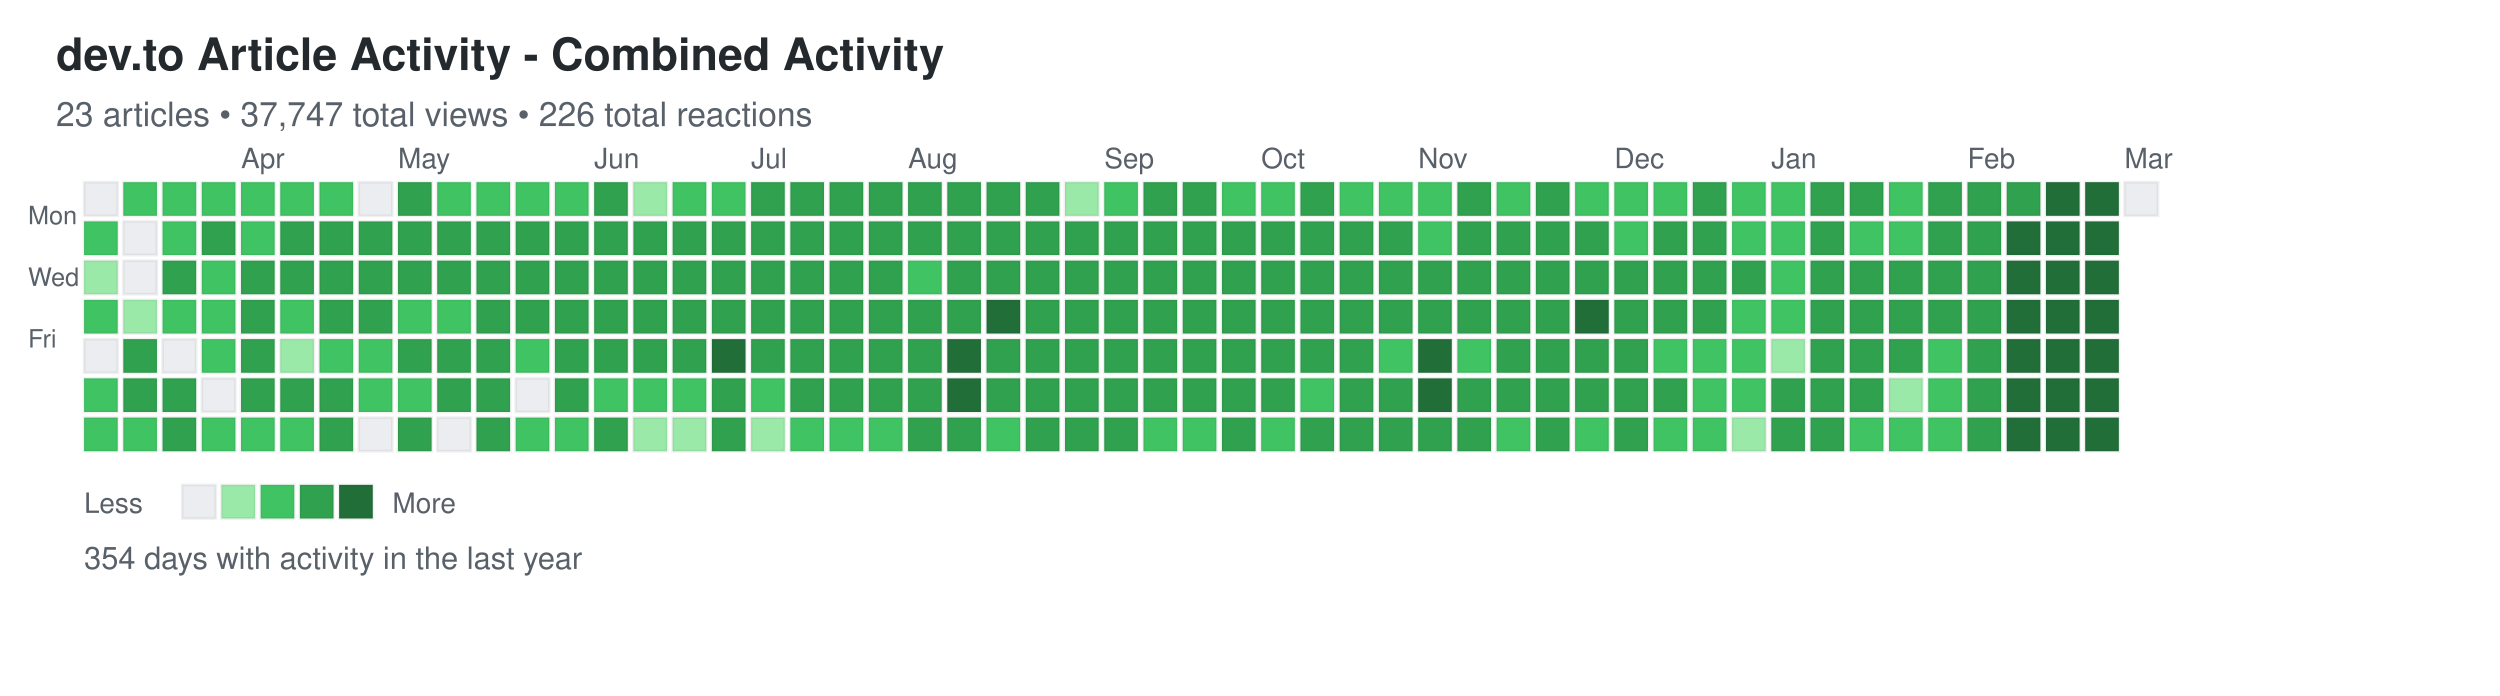
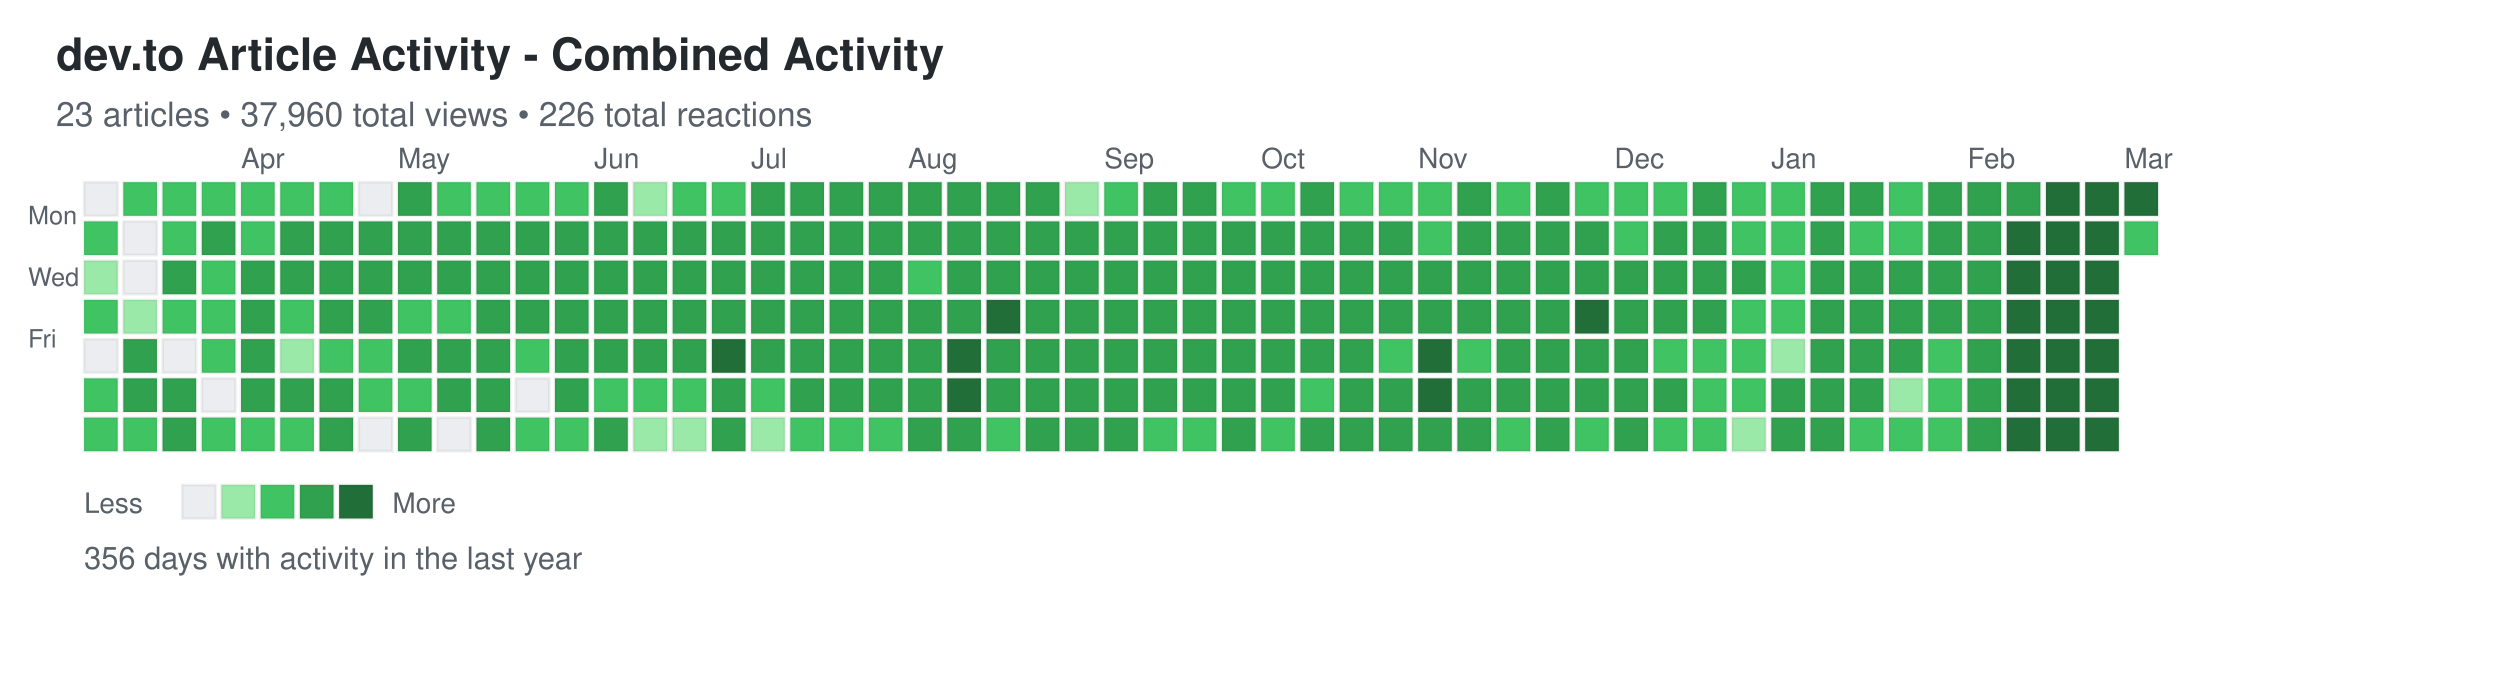
<svg xmlns="http://www.w3.org/2000/svg" width="892" height="248">
  <defs>
    <style>
.day { stroke: rgba(27,31,35,0.06); stroke-width: 1px; cursor: pointer; }
.day:hover { stroke: rgba(27,31,35,0.3); stroke-width: 2px; }
.month-label { font-family: -apple-system, BlinkMacSystemFont, "Segoe UI", Helvetica, Arial, sans-serif; font-size: 10px; fill: #586069; }
.day-label { font-family: -apple-system, BlinkMacSystemFont, "Segoe UI", Helvetica, Arial, sans-serif; font-size: 9px; fill: #586069; }
.title { font-family: -apple-system, BlinkMacSystemFont, "Segoe UI", Helvetica, Arial, sans-serif; font-size: 16px; font-weight: 600; fill: #24292e; }
.subtitle { font-family: -apple-system, BlinkMacSystemFont, "Segoe UI", Helvetica, Arial, sans-serif; font-size: 12px; fill: #586069; }
.stats { font-family: -apple-system, BlinkMacSystemFont, "Segoe UI", Helvetica, Arial, sans-serif; font-size: 11px; fill: #586069; }
.legend-text { font-family: -apple-system, BlinkMacSystemFont, "Segoe UI", Helvetica, Arial, sans-serif; font-size: 10px; fill: #586069; }
</style>
  </defs>
  <text x="20" y="25" class="title">dev.to Article Activity - Combined Activity</text>
-   <text x="20" y="45" class="subtitle">23 articles • 37,747 total views • 226 total reactions</text>
+   <text x="20" y="45" class="subtitle">23 articles • 37,960 total views • 226 total reactions</text>
  <text x="10" y="80" class="day-label">Mon</text>
  <text x="10" y="102" class="day-label">Wed</text>
  <text x="10" y="124" class="day-label">Fri</text>
  <rect x="30" y="65" width="12" height="12" fill="#ebedf0" class="day" data-date="2025-03-02" data-level="0" />
  <rect x="30" y="79" width="12" height="12" fill="#40c463" class="day" data-date="2025-03-03" data-level="2" />
  <rect x="30" y="93" width="12" height="12" fill="#9be9a8" class="day" data-date="2025-03-04" data-level="1" />
  <rect x="30" y="107" width="12" height="12" fill="#40c463" class="day" data-date="2025-03-05" data-level="2" />
  <rect x="30" y="121" width="12" height="12" fill="#ebedf0" class="day" data-date="2025-03-06" data-level="0" />
  <rect x="30" y="135" width="12" height="12" fill="#40c463" class="day" data-date="2025-03-07" data-level="2" />
  <rect x="30" y="149" width="12" height="12" fill="#40c463" class="day" data-date="2025-03-08" data-level="2" />
  <rect x="44" y="65" width="12" height="12" fill="#40c463" class="day" data-date="2025-03-09" data-level="2" />
  <rect x="44" y="79" width="12" height="12" fill="#ebedf0" class="day" data-date="2025-03-10" data-level="0" />
  <rect x="44" y="93" width="12" height="12" fill="#ebedf0" class="day" data-date="2025-03-11" data-level="0" />
  <rect x="44" y="107" width="12" height="12" fill="#9be9a8" class="day" data-date="2025-03-12" data-level="1" />
  <rect x="44" y="121" width="12" height="12" fill="#30a14e" class="day" data-date="2025-03-13" data-level="3" />
  <rect x="44" y="135" width="12" height="12" fill="#30a14e" class="day" data-date="2025-03-14" data-level="3" />
  <rect x="44" y="149" width="12" height="12" fill="#40c463" class="day" data-date="2025-03-15" data-level="2" />
  <rect x="58" y="65" width="12" height="12" fill="#40c463" class="day" data-date="2025-03-16" data-level="2" />
  <rect x="58" y="79" width="12" height="12" fill="#40c463" class="day" data-date="2025-03-17" data-level="2" />
  <rect x="58" y="93" width="12" height="12" fill="#30a14e" class="day" data-date="2025-03-18" data-level="3" />
  <rect x="58" y="107" width="12" height="12" fill="#40c463" class="day" data-date="2025-03-19" data-level="2" />
  <rect x="58" y="121" width="12" height="12" fill="#ebedf0" class="day" data-date="2025-03-20" data-level="0" />
  <rect x="58" y="135" width="12" height="12" fill="#30a14e" class="day" data-date="2025-03-21" data-level="3" />
  <rect x="58" y="149" width="12" height="12" fill="#30a14e" class="day" data-date="2025-03-22" data-level="3" />
  <rect x="72" y="65" width="12" height="12" fill="#40c463" class="day" data-date="2025-03-23" data-level="2" />
  <rect x="72" y="79" width="12" height="12" fill="#30a14e" class="day" data-date="2025-03-24" data-level="3" />
  <rect x="72" y="93" width="12" height="12" fill="#40c463" class="day" data-date="2025-03-25" data-level="2" />
  <rect x="72" y="107" width="12" height="12" fill="#40c463" class="day" data-date="2025-03-26" data-level="2" />
  <rect x="72" y="121" width="12" height="12" fill="#40c463" class="day" data-date="2025-03-27" data-level="2" />
  <rect x="72" y="135" width="12" height="12" fill="#ebedf0" class="day" data-date="2025-03-28" data-level="0" />
  <rect x="72" y="149" width="12" height="12" fill="#40c463" class="day" data-date="2025-03-29" data-level="2" />
  <rect x="86" y="65" width="12" height="12" fill="#40c463" class="day" data-date="2025-03-30" data-level="2" />
  <rect x="86" y="79" width="12" height="12" fill="#40c463" class="day" data-date="2025-03-31" data-level="2" />
  <rect x="86" y="93" width="12" height="12" fill="#30a14e" class="day" data-date="2025-04-01" data-level="3" />
  <rect x="86" y="107" width="12" height="12" fill="#30a14e" class="day" data-date="2025-04-02" data-level="3" />
  <rect x="86" y="121" width="12" height="12" fill="#30a14e" class="day" data-date="2025-04-03" data-level="3" />
  <rect x="86" y="135" width="12" height="12" fill="#30a14e" class="day" data-date="2025-04-04" data-level="3" />
  <rect x="86" y="149" width="12" height="12" fill="#40c463" class="day" data-date="2025-04-05" data-level="2" />
  <rect x="100" y="65" width="12" height="12" fill="#40c463" class="day" data-date="2025-04-06" data-level="2" />
  <rect x="100" y="79" width="12" height="12" fill="#30a14e" class="day" data-date="2025-04-07" data-level="3" />
  <rect x="100" y="93" width="12" height="12" fill="#30a14e" class="day" data-date="2025-04-08" data-level="3" />
  <rect x="100" y="107" width="12" height="12" fill="#40c463" class="day" data-date="2025-04-09" data-level="2" />
  <rect x="100" y="121" width="12" height="12" fill="#9be9a8" class="day" data-date="2025-04-10" data-level="1" />
  <rect x="100" y="135" width="12" height="12" fill="#30a14e" class="day" data-date="2025-04-11" data-level="3" />
  <rect x="100" y="149" width="12" height="12" fill="#40c463" class="day" data-date="2025-04-12" data-level="2" />
  <rect x="114" y="65" width="12" height="12" fill="#40c463" class="day" data-date="2025-04-13" data-level="2" />
  <rect x="114" y="79" width="12" height="12" fill="#30a14e" class="day" data-date="2025-04-14" data-level="3" />
  <rect x="114" y="93" width="12" height="12" fill="#30a14e" class="day" data-date="2025-04-15" data-level="3" />
  <rect x="114" y="107" width="12" height="12" fill="#30a14e" class="day" data-date="2025-04-16" data-level="3" />
  <rect x="114" y="121" width="12" height="12" fill="#40c463" class="day" data-date="2025-04-17" data-level="2" />
  <rect x="114" y="135" width="12" height="12" fill="#30a14e" class="day" data-date="2025-04-18" data-level="3" />
  <rect x="114" y="149" width="12" height="12" fill="#30a14e" class="day" data-date="2025-04-19" data-level="3" />
  <rect x="128" y="65" width="12" height="12" fill="#ebedf0" class="day" data-date="2025-04-20" data-level="0" />
  <rect x="128" y="79" width="12" height="12" fill="#30a14e" class="day" data-date="2025-04-21" data-level="3" />
  <rect x="128" y="93" width="12" height="12" fill="#30a14e" class="day" data-date="2025-04-22" data-level="3" />
  <rect x="128" y="107" width="12" height="12" fill="#30a14e" class="day" data-date="2025-04-23" data-level="3" />
  <rect x="128" y="121" width="12" height="12" fill="#40c463" class="day" data-date="2025-04-24" data-level="2" />
  <rect x="128" y="135" width="12" height="12" fill="#40c463" class="day" data-date="2025-04-25" data-level="2" />
  <rect x="128" y="149" width="12" height="12" fill="#ebedf0" class="day" data-date="2025-04-26" data-level="0" />
  <rect x="142" y="65" width="12" height="12" fill="#30a14e" class="day" data-date="2025-04-27" data-level="3" />
  <rect x="142" y="79" width="12" height="12" fill="#30a14e" class="day" data-date="2025-04-28" data-level="3" />
  <rect x="142" y="93" width="12" height="12" fill="#30a14e" class="day" data-date="2025-04-29" data-level="3" />
  <rect x="142" y="107" width="12" height="12" fill="#40c463" class="day" data-date="2025-04-30" data-level="2" />
  <rect x="142" y="121" width="12" height="12" fill="#30a14e" class="day" data-date="2025-05-01" data-level="3" />
  <rect x="142" y="135" width="12" height="12" fill="#40c463" class="day" data-date="2025-05-02" data-level="2" />
  <rect x="142" y="149" width="12" height="12" fill="#30a14e" class="day" data-date="2025-05-03" data-level="3" />
  <rect x="156" y="65" width="12" height="12" fill="#40c463" class="day" data-date="2025-05-04" data-level="2" />
  <rect x="156" y="79" width="12" height="12" fill="#30a14e" class="day" data-date="2025-05-05" data-level="3" />
  <rect x="156" y="93" width="12" height="12" fill="#30a14e" class="day" data-date="2025-05-06" data-level="3" />
  <rect x="156" y="107" width="12" height="12" fill="#40c463" class="day" data-date="2025-05-07" data-level="2" />
  <rect x="156" y="121" width="12" height="12" fill="#30a14e" class="day" data-date="2025-05-08" data-level="3" />
  <rect x="156" y="135" width="12" height="12" fill="#30a14e" class="day" data-date="2025-05-09" data-level="3" />
  <rect x="156" y="149" width="12" height="12" fill="#ebedf0" class="day" data-date="2025-05-10" data-level="0" />
  <rect x="170" y="65" width="12" height="12" fill="#40c463" class="day" data-date="2025-05-11" data-level="2" />
  <rect x="170" y="79" width="12" height="12" fill="#30a14e" class="day" data-date="2025-05-12" data-level="3" />
  <rect x="170" y="93" width="12" height="12" fill="#30a14e" class="day" data-date="2025-05-13" data-level="3" />
  <rect x="170" y="107" width="12" height="12" fill="#30a14e" class="day" data-date="2025-05-14" data-level="3" />
  <rect x="170" y="121" width="12" height="12" fill="#30a14e" class="day" data-date="2025-05-15" data-level="3" />
  <rect x="170" y="135" width="12" height="12" fill="#30a14e" class="day" data-date="2025-05-16" data-level="3" />
  <rect x="170" y="149" width="12" height="12" fill="#30a14e" class="day" data-date="2025-05-17" data-level="3" />
  <rect x="184" y="65" width="12" height="12" fill="#40c463" class="day" data-date="2025-05-18" data-level="2" />
  <rect x="184" y="79" width="12" height="12" fill="#30a14e" class="day" data-date="2025-05-19" data-level="3" />
  <rect x="184" y="93" width="12" height="12" fill="#30a14e" class="day" data-date="2025-05-20" data-level="3" />
  <rect x="184" y="107" width="12" height="12" fill="#30a14e" class="day" data-date="2025-05-21" data-level="3" />
  <rect x="184" y="121" width="12" height="12" fill="#40c463" class="day" data-date="2025-05-22" data-level="2" />
  <rect x="184" y="135" width="12" height="12" fill="#ebedf0" class="day" data-date="2025-05-23" data-level="0" />
  <rect x="184" y="149" width="12" height="12" fill="#40c463" class="day" data-date="2025-05-24" data-level="2" />
  <rect x="198" y="65" width="12" height="12" fill="#40c463" class="day" data-date="2025-05-25" data-level="2" />
  <rect x="198" y="79" width="12" height="12" fill="#30a14e" class="day" data-date="2025-05-26" data-level="3" />
  <rect x="198" y="93" width="12" height="12" fill="#30a14e" class="day" data-date="2025-05-27" data-level="3" />
  <rect x="198" y="107" width="12" height="12" fill="#30a14e" class="day" data-date="2025-05-28" data-level="3" />
  <rect x="198" y="121" width="12" height="12" fill="#30a14e" class="day" data-date="2025-05-29" data-level="3" />
  <rect x="198" y="135" width="12" height="12" fill="#30a14e" class="day" data-date="2025-05-30" data-level="3" />
  <rect x="198" y="149" width="12" height="12" fill="#40c463" class="day" data-date="2025-05-31" data-level="2" />
  <rect x="212" y="65" width="12" height="12" fill="#30a14e" class="day" data-date="2025-06-01" data-level="3" />
  <rect x="212" y="79" width="12" height="12" fill="#30a14e" class="day" data-date="2025-06-02" data-level="3" />
  <rect x="212" y="93" width="12" height="12" fill="#30a14e" class="day" data-date="2025-06-03" data-level="3" />
  <rect x="212" y="107" width="12" height="12" fill="#30a14e" class="day" data-date="2025-06-04" data-level="3" />
  <rect x="212" y="121" width="12" height="12" fill="#30a14e" class="day" data-date="2025-06-05" data-level="3" />
  <rect x="212" y="135" width="12" height="12" fill="#40c463" class="day" data-date="2025-06-06" data-level="2" />
  <rect x="212" y="149" width="12" height="12" fill="#30a14e" class="day" data-date="2025-06-07" data-level="3" />
  <rect x="226" y="65" width="12" height="12" fill="#9be9a8" class="day" data-date="2025-06-08" data-level="1" />
  <rect x="226" y="79" width="12" height="12" fill="#30a14e" class="day" data-date="2025-06-09" data-level="3" />
  <rect x="226" y="93" width="12" height="12" fill="#30a14e" class="day" data-date="2025-06-10" data-level="3" />
  <rect x="226" y="107" width="12" height="12" fill="#30a14e" class="day" data-date="2025-06-11" data-level="3" />
  <rect x="226" y="121" width="12" height="12" fill="#30a14e" class="day" data-date="2025-06-12" data-level="3" />
  <rect x="226" y="135" width="12" height="12" fill="#40c463" class="day" data-date="2025-06-13" data-level="2" />
  <rect x="226" y="149" width="12" height="12" fill="#9be9a8" class="day" data-date="2025-06-14" data-level="1" />
  <rect x="240" y="65" width="12" height="12" fill="#40c463" class="day" data-date="2025-06-15" data-level="2" />
  <rect x="240" y="79" width="12" height="12" fill="#30a14e" class="day" data-date="2025-06-16" data-level="3" />
  <rect x="240" y="93" width="12" height="12" fill="#30a14e" class="day" data-date="2025-06-17" data-level="3" />
  <rect x="240" y="107" width="12" height="12" fill="#30a14e" class="day" data-date="2025-06-18" data-level="3" />
  <rect x="240" y="121" width="12" height="12" fill="#30a14e" class="day" data-date="2025-06-19" data-level="3" />
  <rect x="240" y="135" width="12" height="12" fill="#40c463" class="day" data-date="2025-06-20" data-level="2" />
  <rect x="240" y="149" width="12" height="12" fill="#9be9a8" class="day" data-date="2025-06-21" data-level="1" />
  <rect x="254" y="65" width="12" height="12" fill="#40c463" class="day" data-date="2025-06-22" data-level="2" />
  <rect x="254" y="79" width="12" height="12" fill="#30a14e" class="day" data-date="2025-06-23" data-level="3" />
  <rect x="254" y="93" width="12" height="12" fill="#30a14e" class="day" data-date="2025-06-24" data-level="3" />
  <rect x="254" y="107" width="12" height="12" fill="#30a14e" class="day" data-date="2025-06-25" data-level="3" />
  <rect x="254" y="121" width="12" height="12" fill="#216e39" class="day" data-date="2025-06-26" data-level="4" />
  <rect x="254" y="135" width="12" height="12" fill="#30a14e" class="day" data-date="2025-06-27" data-level="3" />
  <rect x="254" y="149" width="12" height="12" fill="#30a14e" class="day" data-date="2025-06-28" data-level="3" />
  <rect x="268" y="65" width="12" height="12" fill="#30a14e" class="day" data-date="2025-06-29" data-level="3" />
  <rect x="268" y="79" width="12" height="12" fill="#30a14e" class="day" data-date="2025-06-30" data-level="3" />
  <rect x="268" y="93" width="12" height="12" fill="#30a14e" class="day" data-date="2025-07-01" data-level="3" />
  <rect x="268" y="107" width="12" height="12" fill="#30a14e" class="day" data-date="2025-07-02" data-level="3" />
  <rect x="268" y="121" width="12" height="12" fill="#30a14e" class="day" data-date="2025-07-03" data-level="3" />
  <rect x="268" y="135" width="12" height="12" fill="#40c463" class="day" data-date="2025-07-04" data-level="2" />
  <rect x="268" y="149" width="12" height="12" fill="#9be9a8" class="day" data-date="2025-07-05" data-level="1" />
  <rect x="282" y="65" width="12" height="12" fill="#30a14e" class="day" data-date="2025-07-06" data-level="3" />
  <rect x="282" y="79" width="12" height="12" fill="#30a14e" class="day" data-date="2025-07-07" data-level="3" />
  <rect x="282" y="93" width="12" height="12" fill="#30a14e" class="day" data-date="2025-07-08" data-level="3" />
  <rect x="282" y="107" width="12" height="12" fill="#30a14e" class="day" data-date="2025-07-09" data-level="3" />
  <rect x="282" y="121" width="12" height="12" fill="#30a14e" class="day" data-date="2025-07-10" data-level="3" />
  <rect x="282" y="135" width="12" height="12" fill="#30a14e" class="day" data-date="2025-07-11" data-level="3" />
  <rect x="282" y="149" width="12" height="12" fill="#40c463" class="day" data-date="2025-07-12" data-level="2" />
  <rect x="296" y="65" width="12" height="12" fill="#30a14e" class="day" data-date="2025-07-13" data-level="3" />
  <rect x="296" y="79" width="12" height="12" fill="#30a14e" class="day" data-date="2025-07-14" data-level="3" />
  <rect x="296" y="93" width="12" height="12" fill="#30a14e" class="day" data-date="2025-07-15" data-level="3" />
  <rect x="296" y="107" width="12" height="12" fill="#30a14e" class="day" data-date="2025-07-16" data-level="3" />
  <rect x="296" y="121" width="12" height="12" fill="#30a14e" class="day" data-date="2025-07-17" data-level="3" />
  <rect x="296" y="135" width="12" height="12" fill="#30a14e" class="day" data-date="2025-07-18" data-level="3" />
  <rect x="296" y="149" width="12" height="12" fill="#40c463" class="day" data-date="2025-07-19" data-level="2" />
  <rect x="310" y="65" width="12" height="12" fill="#30a14e" class="day" data-date="2025-07-20" data-level="3" />
  <rect x="310" y="79" width="12" height="12" fill="#30a14e" class="day" data-date="2025-07-21" data-level="3" />
  <rect x="310" y="93" width="12" height="12" fill="#30a14e" class="day" data-date="2025-07-22" data-level="3" />
  <rect x="310" y="107" width="12" height="12" fill="#30a14e" class="day" data-date="2025-07-23" data-level="3" />
  <rect x="310" y="121" width="12" height="12" fill="#30a14e" class="day" data-date="2025-07-24" data-level="3" />
  <rect x="310" y="135" width="12" height="12" fill="#30a14e" class="day" data-date="2025-07-25" data-level="3" />
  <rect x="310" y="149" width="12" height="12" fill="#40c463" class="day" data-date="2025-07-26" data-level="2" />
  <rect x="324" y="65" width="12" height="12" fill="#30a14e" class="day" data-date="2025-07-27" data-level="3" />
  <rect x="324" y="79" width="12" height="12" fill="#30a14e" class="day" data-date="2025-07-28" data-level="3" />
  <rect x="324" y="93" width="12" height="12" fill="#40c463" class="day" data-date="2025-07-29" data-level="2" />
  <rect x="324" y="107" width="12" height="12" fill="#30a14e" class="day" data-date="2025-07-30" data-level="3" />
  <rect x="324" y="121" width="12" height="12" fill="#30a14e" class="day" data-date="2025-07-31" data-level="3" />
  <rect x="324" y="135" width="12" height="12" fill="#30a14e" class="day" data-date="2025-08-01" data-level="3" />
  <rect x="324" y="149" width="12" height="12" fill="#30a14e" class="day" data-date="2025-08-02" data-level="3" />
  <rect x="338" y="65" width="12" height="12" fill="#30a14e" class="day" data-date="2025-08-03" data-level="3" />
  <rect x="338" y="79" width="12" height="12" fill="#30a14e" class="day" data-date="2025-08-04" data-level="3" />
  <rect x="338" y="93" width="12" height="12" fill="#30a14e" class="day" data-date="2025-08-05" data-level="3" />
  <rect x="338" y="107" width="12" height="12" fill="#30a14e" class="day" data-date="2025-08-06" data-level="3" />
  <rect x="338" y="121" width="12" height="12" fill="#216e39" class="day" data-date="2025-08-07" data-level="4" />
  <rect x="338" y="135" width="12" height="12" fill="#216e39" class="day" data-date="2025-08-08" data-level="4" />
  <rect x="338" y="149" width="12" height="12" fill="#30a14e" class="day" data-date="2025-08-09" data-level="3" />
  <rect x="352" y="65" width="12" height="12" fill="#30a14e" class="day" data-date="2025-08-10" data-level="3" />
  <rect x="352" y="79" width="12" height="12" fill="#30a14e" class="day" data-date="2025-08-11" data-level="3" />
  <rect x="352" y="93" width="12" height="12" fill="#30a14e" class="day" data-date="2025-08-12" data-level="3" />
  <rect x="352" y="107" width="12" height="12" fill="#216e39" class="day" data-date="2025-08-13" data-level="4" />
  <rect x="352" y="121" width="12" height="12" fill="#30a14e" class="day" data-date="2025-08-14" data-level="3" />
  <rect x="352" y="135" width="12" height="12" fill="#30a14e" class="day" data-date="2025-08-15" data-level="3" />
  <rect x="352" y="149" width="12" height="12" fill="#40c463" class="day" data-date="2025-08-16" data-level="2" />
  <rect x="366" y="65" width="12" height="12" fill="#30a14e" class="day" data-date="2025-08-17" data-level="3" />
  <rect x="366" y="79" width="12" height="12" fill="#30a14e" class="day" data-date="2025-08-18" data-level="3" />
  <rect x="366" y="93" width="12" height="12" fill="#30a14e" class="day" data-date="2025-08-19" data-level="3" />
  <rect x="366" y="107" width="12" height="12" fill="#30a14e" class="day" data-date="2025-08-20" data-level="3" />
  <rect x="366" y="121" width="12" height="12" fill="#30a14e" class="day" data-date="2025-08-21" data-level="3" />
  <rect x="366" y="135" width="12" height="12" fill="#30a14e" class="day" data-date="2025-08-22" data-level="3" />
  <rect x="366" y="149" width="12" height="12" fill="#30a14e" class="day" data-date="2025-08-23" data-level="3" />
  <rect x="380" y="65" width="12" height="12" fill="#9be9a8" class="day" data-date="2025-08-24" data-level="1" />
  <rect x="380" y="79" width="12" height="12" fill="#30a14e" class="day" data-date="2025-08-25" data-level="3" />
  <rect x="380" y="93" width="12" height="12" fill="#30a14e" class="day" data-date="2025-08-26" data-level="3" />
  <rect x="380" y="107" width="12" height="12" fill="#30a14e" class="day" data-date="2025-08-27" data-level="3" />
  <rect x="380" y="121" width="12" height="12" fill="#30a14e" class="day" data-date="2025-08-28" data-level="3" />
  <rect x="380" y="135" width="12" height="12" fill="#30a14e" class="day" data-date="2025-08-29" data-level="3" />
  <rect x="380" y="149" width="12" height="12" fill="#30a14e" class="day" data-date="2025-08-30" data-level="3" />
  <rect x="394" y="65" width="12" height="12" fill="#40c463" class="day" data-date="2025-08-31" data-level="2" />
  <rect x="394" y="79" width="12" height="12" fill="#30a14e" class="day" data-date="2025-09-01" data-level="3" />
  <rect x="394" y="93" width="12" height="12" fill="#30a14e" class="day" data-date="2025-09-02" data-level="3" />
  <rect x="394" y="107" width="12" height="12" fill="#30a14e" class="day" data-date="2025-09-03" data-level="3" />
  <rect x="394" y="121" width="12" height="12" fill="#30a14e" class="day" data-date="2025-09-04" data-level="3" />
  <rect x="394" y="135" width="12" height="12" fill="#30a14e" class="day" data-date="2025-09-05" data-level="3" />
  <rect x="394" y="149" width="12" height="12" fill="#30a14e" class="day" data-date="2025-09-06" data-level="3" />
  <rect x="408" y="65" width="12" height="12" fill="#30a14e" class="day" data-date="2025-09-07" data-level="3" />
  <rect x="408" y="79" width="12" height="12" fill="#30a14e" class="day" data-date="2025-09-08" data-level="3" />
  <rect x="408" y="93" width="12" height="12" fill="#30a14e" class="day" data-date="2025-09-09" data-level="3" />
  <rect x="408" y="107" width="12" height="12" fill="#30a14e" class="day" data-date="2025-09-10" data-level="3" />
  <rect x="408" y="121" width="12" height="12" fill="#30a14e" class="day" data-date="2025-09-11" data-level="3" />
  <rect x="408" y="135" width="12" height="12" fill="#30a14e" class="day" data-date="2025-09-12" data-level="3" />
  <rect x="408" y="149" width="12" height="12" fill="#40c463" class="day" data-date="2025-09-13" data-level="2" />
  <rect x="422" y="65" width="12" height="12" fill="#30a14e" class="day" data-date="2025-09-14" data-level="3" />
  <rect x="422" y="79" width="12" height="12" fill="#30a14e" class="day" data-date="2025-09-15" data-level="3" />
  <rect x="422" y="93" width="12" height="12" fill="#30a14e" class="day" data-date="2025-09-16" data-level="3" />
  <rect x="422" y="107" width="12" height="12" fill="#30a14e" class="day" data-date="2025-09-17" data-level="3" />
  <rect x="422" y="121" width="12" height="12" fill="#30a14e" class="day" data-date="2025-09-18" data-level="3" />
  <rect x="422" y="135" width="12" height="12" fill="#30a14e" class="day" data-date="2025-09-19" data-level="3" />
  <rect x="422" y="149" width="12" height="12" fill="#40c463" class="day" data-date="2025-09-20" data-level="2" />
  <rect x="436" y="65" width="12" height="12" fill="#40c463" class="day" data-date="2025-09-21" data-level="2" />
  <rect x="436" y="79" width="12" height="12" fill="#30a14e" class="day" data-date="2025-09-22" data-level="3" />
  <rect x="436" y="93" width="12" height="12" fill="#30a14e" class="day" data-date="2025-09-23" data-level="3" />
  <rect x="436" y="107" width="12" height="12" fill="#30a14e" class="day" data-date="2025-09-24" data-level="3" />
  <rect x="436" y="121" width="12" height="12" fill="#30a14e" class="day" data-date="2025-09-25" data-level="3" />
  <rect x="436" y="135" width="12" height="12" fill="#30a14e" class="day" data-date="2025-09-26" data-level="3" />
  <rect x="436" y="149" width="12" height="12" fill="#30a14e" class="day" data-date="2025-09-27" data-level="3" />
  <rect x="450" y="65" width="12" height="12" fill="#40c463" class="day" data-date="2025-09-28" data-level="2" />
  <rect x="450" y="79" width="12" height="12" fill="#30a14e" class="day" data-date="2025-09-29" data-level="3" />
  <rect x="450" y="93" width="12" height="12" fill="#30a14e" class="day" data-date="2025-09-30" data-level="3" />
  <rect x="450" y="107" width="12" height="12" fill="#30a14e" class="day" data-date="2025-10-01" data-level="3" />
  <rect x="450" y="121" width="12" height="12" fill="#30a14e" class="day" data-date="2025-10-02" data-level="3" />
  <rect x="450" y="135" width="12" height="12" fill="#30a14e" class="day" data-date="2025-10-03" data-level="3" />
  <rect x="450" y="149" width="12" height="12" fill="#40c463" class="day" data-date="2025-10-04" data-level="2" />
  <rect x="464" y="65" width="12" height="12" fill="#30a14e" class="day" data-date="2025-10-05" data-level="3" />
  <rect x="464" y="79" width="12" height="12" fill="#30a14e" class="day" data-date="2025-10-06" data-level="3" />
  <rect x="464" y="93" width="12" height="12" fill="#30a14e" class="day" data-date="2025-10-07" data-level="3" />
  <rect x="464" y="107" width="12" height="12" fill="#30a14e" class="day" data-date="2025-10-08" data-level="3" />
  <rect x="464" y="121" width="12" height="12" fill="#30a14e" class="day" data-date="2025-10-09" data-level="3" />
  <rect x="464" y="135" width="12" height="12" fill="#40c463" class="day" data-date="2025-10-10" data-level="2" />
  <rect x="464" y="149" width="12" height="12" fill="#30a14e" class="day" data-date="2025-10-11" data-level="3" />
  <rect x="478" y="65" width="12" height="12" fill="#40c463" class="day" data-date="2025-10-12" data-level="2" />
  <rect x="478" y="79" width="12" height="12" fill="#30a14e" class="day" data-date="2025-10-13" data-level="3" />
  <rect x="478" y="93" width="12" height="12" fill="#30a14e" class="day" data-date="2025-10-14" data-level="3" />
  <rect x="478" y="107" width="12" height="12" fill="#30a14e" class="day" data-date="2025-10-15" data-level="3" />
  <rect x="478" y="121" width="12" height="12" fill="#30a14e" class="day" data-date="2025-10-16" data-level="3" />
  <rect x="478" y="135" width="12" height="12" fill="#30a14e" class="day" data-date="2025-10-17" data-level="3" />
  <rect x="478" y="149" width="12" height="12" fill="#30a14e" class="day" data-date="2025-10-18" data-level="3" />
  <rect x="492" y="65" width="12" height="12" fill="#40c463" class="day" data-date="2025-10-19" data-level="2" />
  <rect x="492" y="79" width="12" height="12" fill="#30a14e" class="day" data-date="2025-10-20" data-level="3" />
  <rect x="492" y="93" width="12" height="12" fill="#30a14e" class="day" data-date="2025-10-21" data-level="3" />
  <rect x="492" y="107" width="12" height="12" fill="#30a14e" class="day" data-date="2025-10-22" data-level="3" />
  <rect x="492" y="121" width="12" height="12" fill="#40c463" class="day" data-date="2025-10-23" data-level="2" />
  <rect x="492" y="135" width="12" height="12" fill="#30a14e" class="day" data-date="2025-10-24" data-level="3" />
  <rect x="492" y="149" width="12" height="12" fill="#30a14e" class="day" data-date="2025-10-25" data-level="3" />
  <rect x="506" y="65" width="12" height="12" fill="#40c463" class="day" data-date="2025-10-26" data-level="2" />
  <rect x="506" y="79" width="12" height="12" fill="#40c463" class="day" data-date="2025-10-27" data-level="2" />
  <rect x="506" y="93" width="12" height="12" fill="#30a14e" class="day" data-date="2025-10-28" data-level="3" />
  <rect x="506" y="107" width="12" height="12" fill="#30a14e" class="day" data-date="2025-10-29" data-level="3" />
  <rect x="506" y="121" width="12" height="12" fill="#216e39" class="day" data-date="2025-10-30" data-level="4" />
  <rect x="506" y="135" width="12" height="12" fill="#216e39" class="day" data-date="2025-10-31" data-level="4" />
  <rect x="506" y="149" width="12" height="12" fill="#30a14e" class="day" data-date="2025-11-01" data-level="3" />
  <rect x="520" y="65" width="12" height="12" fill="#30a14e" class="day" data-date="2025-11-02" data-level="3" />
  <rect x="520" y="79" width="12" height="12" fill="#30a14e" class="day" data-date="2025-11-03" data-level="3" />
  <rect x="520" y="93" width="12" height="12" fill="#30a14e" class="day" data-date="2025-11-04" data-level="3" />
  <rect x="520" y="107" width="12" height="12" fill="#30a14e" class="day" data-date="2025-11-05" data-level="3" />
  <rect x="520" y="121" width="12" height="12" fill="#40c463" class="day" data-date="2025-11-06" data-level="2" />
  <rect x="520" y="135" width="12" height="12" fill="#30a14e" class="day" data-date="2025-11-07" data-level="3" />
  <rect x="520" y="149" width="12" height="12" fill="#30a14e" class="day" data-date="2025-11-08" data-level="3" />
  <rect x="534" y="65" width="12" height="12" fill="#40c463" class="day" data-date="2025-11-09" data-level="2" />
  <rect x="534" y="79" width="12" height="12" fill="#30a14e" class="day" data-date="2025-11-10" data-level="3" />
  <rect x="534" y="93" width="12" height="12" fill="#30a14e" class="day" data-date="2025-11-11" data-level="3" />
  <rect x="534" y="107" width="12" height="12" fill="#30a14e" class="day" data-date="2025-11-12" data-level="3" />
  <rect x="534" y="121" width="12" height="12" fill="#30a14e" class="day" data-date="2025-11-13" data-level="3" />
  <rect x="534" y="135" width="12" height="12" fill="#30a14e" class="day" data-date="2025-11-14" data-level="3" />
  <rect x="534" y="149" width="12" height="12" fill="#40c463" class="day" data-date="2025-11-15" data-level="2" />
  <rect x="548" y="65" width="12" height="12" fill="#30a14e" class="day" data-date="2025-11-16" data-level="3" />
  <rect x="548" y="79" width="12" height="12" fill="#30a14e" class="day" data-date="2025-11-17" data-level="3" />
  <rect x="548" y="93" width="12" height="12" fill="#30a14e" class="day" data-date="2025-11-18" data-level="3" />
  <rect x="548" y="107" width="12" height="12" fill="#30a14e" class="day" data-date="2025-11-19" data-level="3" />
  <rect x="548" y="121" width="12" height="12" fill="#30a14e" class="day" data-date="2025-11-20" data-level="3" />
  <rect x="548" y="135" width="12" height="12" fill="#30a14e" class="day" data-date="2025-11-21" data-level="3" />
  <rect x="548" y="149" width="12" height="12" fill="#30a14e" class="day" data-date="2025-11-22" data-level="3" />
  <rect x="562" y="65" width="12" height="12" fill="#40c463" class="day" data-date="2025-11-23" data-level="2" />
  <rect x="562" y="79" width="12" height="12" fill="#30a14e" class="day" data-date="2025-11-24" data-level="3" />
  <rect x="562" y="93" width="12" height="12" fill="#30a14e" class="day" data-date="2025-11-25" data-level="3" />
  <rect x="562" y="107" width="12" height="12" fill="#216e39" class="day" data-date="2025-11-26" data-level="4" />
  <rect x="562" y="121" width="12" height="12" fill="#30a14e" class="day" data-date="2025-11-27" data-level="3" />
  <rect x="562" y="135" width="12" height="12" fill="#30a14e" class="day" data-date="2025-11-28" data-level="3" />
  <rect x="562" y="149" width="12" height="12" fill="#40c463" class="day" data-date="2025-11-29" data-level="2" />
  <rect x="576" y="65" width="12" height="12" fill="#40c463" class="day" data-date="2025-11-30" data-level="2" />
  <rect x="576" y="79" width="12" height="12" fill="#40c463" class="day" data-date="2025-12-01" data-level="2" />
  <rect x="576" y="93" width="12" height="12" fill="#30a14e" class="day" data-date="2025-12-02" data-level="3" />
  <rect x="576" y="107" width="12" height="12" fill="#30a14e" class="day" data-date="2025-12-03" data-level="3" />
  <rect x="576" y="121" width="12" height="12" fill="#30a14e" class="day" data-date="2025-12-04" data-level="3" />
  <rect x="576" y="135" width="12" height="12" fill="#30a14e" class="day" data-date="2025-12-05" data-level="3" />
  <rect x="576" y="149" width="12" height="12" fill="#30a14e" class="day" data-date="2025-12-06" data-level="3" />
  <rect x="590" y="65" width="12" height="12" fill="#40c463" class="day" data-date="2025-12-07" data-level="2" />
  <rect x="590" y="79" width="12" height="12" fill="#30a14e" class="day" data-date="2025-12-08" data-level="3" />
  <rect x="590" y="93" width="12" height="12" fill="#30a14e" class="day" data-date="2025-12-09" data-level="3" />
  <rect x="590" y="107" width="12" height="12" fill="#30a14e" class="day" data-date="2025-12-10" data-level="3" />
  <rect x="590" y="121" width="12" height="12" fill="#40c463" class="day" data-date="2025-12-11" data-level="2" />
  <rect x="590" y="135" width="12" height="12" fill="#30a14e" class="day" data-date="2025-12-12" data-level="3" />
  <rect x="590" y="149" width="12" height="12" fill="#40c463" class="day" data-date="2025-12-13" data-level="2" />
  <rect x="604" y="65" width="12" height="12" fill="#30a14e" class="day" data-date="2025-12-14" data-level="3" />
  <rect x="604" y="79" width="12" height="12" fill="#30a14e" class="day" data-date="2025-12-15" data-level="3" />
  <rect x="604" y="93" width="12" height="12" fill="#30a14e" class="day" data-date="2025-12-16" data-level="3" />
  <rect x="604" y="107" width="12" height="12" fill="#30a14e" class="day" data-date="2025-12-17" data-level="3" />
  <rect x="604" y="121" width="12" height="12" fill="#40c463" class="day" data-date="2025-12-18" data-level="2" />
  <rect x="604" y="135" width="12" height="12" fill="#40c463" class="day" data-date="2025-12-19" data-level="2" />
  <rect x="604" y="149" width="12" height="12" fill="#40c463" class="day" data-date="2025-12-20" data-level="2" />
  <rect x="618" y="65" width="12" height="12" fill="#40c463" class="day" data-date="2025-12-21" data-level="2" />
  <rect x="618" y="79" width="12" height="12" fill="#40c463" class="day" data-date="2025-12-22" data-level="2" />
  <rect x="618" y="93" width="12" height="12" fill="#30a14e" class="day" data-date="2025-12-23" data-level="3" />
  <rect x="618" y="107" width="12" height="12" fill="#40c463" class="day" data-date="2025-12-24" data-level="2" />
  <rect x="618" y="121" width="12" height="12" fill="#40c463" class="day" data-date="2025-12-25" data-level="2" />
  <rect x="618" y="135" width="12" height="12" fill="#40c463" class="day" data-date="2025-12-26" data-level="2" />
  <rect x="618" y="149" width="12" height="12" fill="#9be9a8" class="day" data-date="2025-12-27" data-level="1" />
  <rect x="632" y="65" width="12" height="12" fill="#40c463" class="day" data-date="2025-12-28" data-level="2" />
  <rect x="632" y="79" width="12" height="12" fill="#40c463" class="day" data-date="2025-12-29" data-level="2" />
  <rect x="632" y="93" width="12" height="12" fill="#40c463" class="day" data-date="2025-12-30" data-level="2" />
  <rect x="632" y="107" width="12" height="12" fill="#40c463" class="day" data-date="2025-12-31" data-level="2" />
  <rect x="632" y="121" width="12" height="12" fill="#9be9a8" class="day" data-date="2026-01-01" data-level="1" />
  <rect x="632" y="135" width="12" height="12" fill="#30a14e" class="day" data-date="2026-01-02" data-level="3" />
  <rect x="632" y="149" width="12" height="12" fill="#30a14e" class="day" data-date="2026-01-03" data-level="3" />
  <rect x="646" y="65" width="12" height="12" fill="#30a14e" class="day" data-date="2026-01-04" data-level="3" />
  <rect x="646" y="79" width="12" height="12" fill="#30a14e" class="day" data-date="2026-01-05" data-level="3" />
  <rect x="646" y="93" width="12" height="12" fill="#30a14e" class="day" data-date="2026-01-06" data-level="3" />
  <rect x="646" y="107" width="12" height="12" fill="#30a14e" class="day" data-date="2026-01-07" data-level="3" />
  <rect x="646" y="121" width="12" height="12" fill="#30a14e" class="day" data-date="2026-01-08" data-level="3" />
  <rect x="646" y="135" width="12" height="12" fill="#30a14e" class="day" data-date="2026-01-09" data-level="3" />
  <rect x="646" y="149" width="12" height="12" fill="#30a14e" class="day" data-date="2026-01-10" data-level="3" />
  <rect x="660" y="65" width="12" height="12" fill="#30a14e" class="day" data-date="2026-01-11" data-level="3" />
  <rect x="660" y="79" width="12" height="12" fill="#40c463" class="day" data-date="2026-01-12" data-level="2" />
  <rect x="660" y="93" width="12" height="12" fill="#30a14e" class="day" data-date="2026-01-13" data-level="3" />
  <rect x="660" y="107" width="12" height="12" fill="#30a14e" class="day" data-date="2026-01-14" data-level="3" />
  <rect x="660" y="121" width="12" height="12" fill="#30a14e" class="day" data-date="2026-01-15" data-level="3" />
  <rect x="660" y="135" width="12" height="12" fill="#30a14e" class="day" data-date="2026-01-16" data-level="3" />
  <rect x="660" y="149" width="12" height="12" fill="#40c463" class="day" data-date="2026-01-17" data-level="2" />
  <rect x="674" y="65" width="12" height="12" fill="#40c463" class="day" data-date="2026-01-18" data-level="2" />
  <rect x="674" y="79" width="12" height="12" fill="#40c463" class="day" data-date="2026-01-19" data-level="2" />
  <rect x="674" y="93" width="12" height="12" fill="#30a14e" class="day" data-date="2026-01-20" data-level="3" />
  <rect x="674" y="107" width="12" height="12" fill="#30a14e" class="day" data-date="2026-01-21" data-level="3" />
  <rect x="674" y="121" width="12" height="12" fill="#30a14e" class="day" data-date="2026-01-22" data-level="3" />
  <rect x="674" y="135" width="12" height="12" fill="#9be9a8" class="day" data-date="2026-01-23" data-level="1" />
  <rect x="674" y="149" width="12" height="12" fill="#40c463" class="day" data-date="2026-01-24" data-level="2" />
  <rect x="688" y="65" width="12" height="12" fill="#30a14e" class="day" data-date="2026-01-25" data-level="3" />
  <rect x="688" y="79" width="12" height="12" fill="#30a14e" class="day" data-date="2026-01-26" data-level="3" />
  <rect x="688" y="93" width="12" height="12" fill="#30a14e" class="day" data-date="2026-01-27" data-level="3" />
  <rect x="688" y="107" width="12" height="12" fill="#30a14e" class="day" data-date="2026-01-28" data-level="3" />
  <rect x="688" y="121" width="12" height="12" fill="#40c463" class="day" data-date="2026-01-29" data-level="2" />
  <rect x="688" y="135" width="12" height="12" fill="#40c463" class="day" data-date="2026-01-30" data-level="2" />
  <rect x="688" y="149" width="12" height="12" fill="#40c463" class="day" data-date="2026-01-31" data-level="2" />
  <rect x="702" y="65" width="12" height="12" fill="#30a14e" class="day" data-date="2026-02-01" data-level="3" />
  <rect x="702" y="79" width="12" height="12" fill="#30a14e" class="day" data-date="2026-02-02" data-level="3" />
  <rect x="702" y="93" width="12" height="12" fill="#30a14e" class="day" data-date="2026-02-03" data-level="3" />
  <rect x="702" y="107" width="12" height="12" fill="#30a14e" class="day" data-date="2026-02-04" data-level="3" />
  <rect x="702" y="121" width="12" height="12" fill="#30a14e" class="day" data-date="2026-02-05" data-level="3" />
  <rect x="702" y="135" width="12" height="12" fill="#30a14e" class="day" data-date="2026-02-06" data-level="3" />
  <rect x="702" y="149" width="12" height="12" fill="#30a14e" class="day" data-date="2026-02-07" data-level="3" />
  <rect x="716" y="65" width="12" height="12" fill="#30a14e" class="day" data-date="2026-02-08" data-level="3" />
  <rect x="716" y="79" width="12" height="12" fill="#216e39" class="day" data-date="2026-02-09" data-level="4" />
  <rect x="716" y="93" width="12" height="12" fill="#216e39" class="day" data-date="2026-02-10" data-level="4" />
  <rect x="716" y="107" width="12" height="12" fill="#216e39" class="day" data-date="2026-02-11" data-level="4" />
  <rect x="716" y="121" width="12" height="12" fill="#216e39" class="day" data-date="2026-02-12" data-level="4" />
  <rect x="716" y="135" width="12" height="12" fill="#216e39" class="day" data-date="2026-02-13" data-level="4" />
  <rect x="716" y="149" width="12" height="12" fill="#216e39" class="day" data-date="2026-02-14" data-level="4" />
  <rect x="730" y="65" width="12" height="12" fill="#216e39" class="day" data-date="2026-02-15" data-level="4" />
  <rect x="730" y="79" width="12" height="12" fill="#216e39" class="day" data-date="2026-02-16" data-level="4" />
  <rect x="730" y="93" width="12" height="12" fill="#216e39" class="day" data-date="2026-02-17" data-level="4" />
  <rect x="730" y="107" width="12" height="12" fill="#216e39" class="day" data-date="2026-02-18" data-level="4" />
  <rect x="730" y="121" width="12" height="12" fill="#216e39" class="day" data-date="2026-02-19" data-level="4" />
  <rect x="730" y="135" width="12" height="12" fill="#216e39" class="day" data-date="2026-02-20" data-level="4" />
  <rect x="730" y="149" width="12" height="12" fill="#216e39" class="day" data-date="2026-02-21" data-level="4" />
  <rect x="744" y="65" width="12" height="12" fill="#216e39" class="day" data-date="2026-02-22" data-level="4" />
  <rect x="744" y="79" width="12" height="12" fill="#216e39" class="day" data-date="2026-02-23" data-level="4" />
  <rect x="744" y="93" width="12" height="12" fill="#216e39" class="day" data-date="2026-02-24" data-level="4" />
  <rect x="744" y="107" width="12" height="12" fill="#216e39" class="day" data-date="2026-02-25" data-level="4" />
  <rect x="744" y="121" width="12" height="12" fill="#216e39" class="day" data-date="2026-02-26" data-level="4" />
  <rect x="744" y="135" width="12" height="12" fill="#216e39" class="day" data-date="2026-02-27" data-level="4" />
  <rect x="744" y="149" width="12" height="12" fill="#216e39" class="day" data-date="2026-02-28" data-level="4" />
-   <rect x="758" y="65" width="12" height="12" fill="#ebedf0" class="day" data-date="2026-03-01" data-level="0" />
+   <rect x="758" y="65" width="12" height="12" fill="#216e39" class="day" data-date="2026-03-01" data-level="4" />
+   <rect x="758" y="79" width="12" height="12" fill="#40c463" class="day" data-date="2026-03-02" data-level="2" />
  <text x="86" y="60" class="month-label">Apr</text>
  <text x="142" y="60" class="month-label">May</text>
  <text x="212" y="60" class="month-label">Jun</text>
  <text x="268" y="60" class="month-label">Jul</text>
  <text x="324" y="60" class="month-label">Aug</text>
  <text x="394" y="60" class="month-label">Sep</text>
  <text x="450" y="60" class="month-label">Oct</text>
  <text x="506" y="60" class="month-label">Nov</text>
  <text x="576" y="60" class="month-label">Dec</text>
  <text x="632" y="60" class="month-label">Jan</text>
  <text x="702" y="60" class="month-label">Feb</text>
  <text x="758" y="60" class="month-label">Mar</text>
  <text x="30" y="183" class="legend-text">Less</text>
  <rect x="65" y="173" width="12" height="12" fill="#ebedf0" class="day" />
  <rect x="79" y="173" width="12" height="12" fill="#9be9a8" class="day" />
  <rect x="93" y="173" width="12" height="12" fill="#40c463" class="day" />
  <rect x="107" y="173" width="12" height="12" fill="#30a14e" class="day" />
  <rect x="121" y="173" width="12" height="12" fill="#216e39" class="day" />
  <text x="140" y="183" class="legend-text">More</text>
-   <text x="30" y="203" class="stats">354 days with activity in the last year</text>
+   <text x="30" y="203" class="stats">356 days with activity in the last year</text>
</svg>
